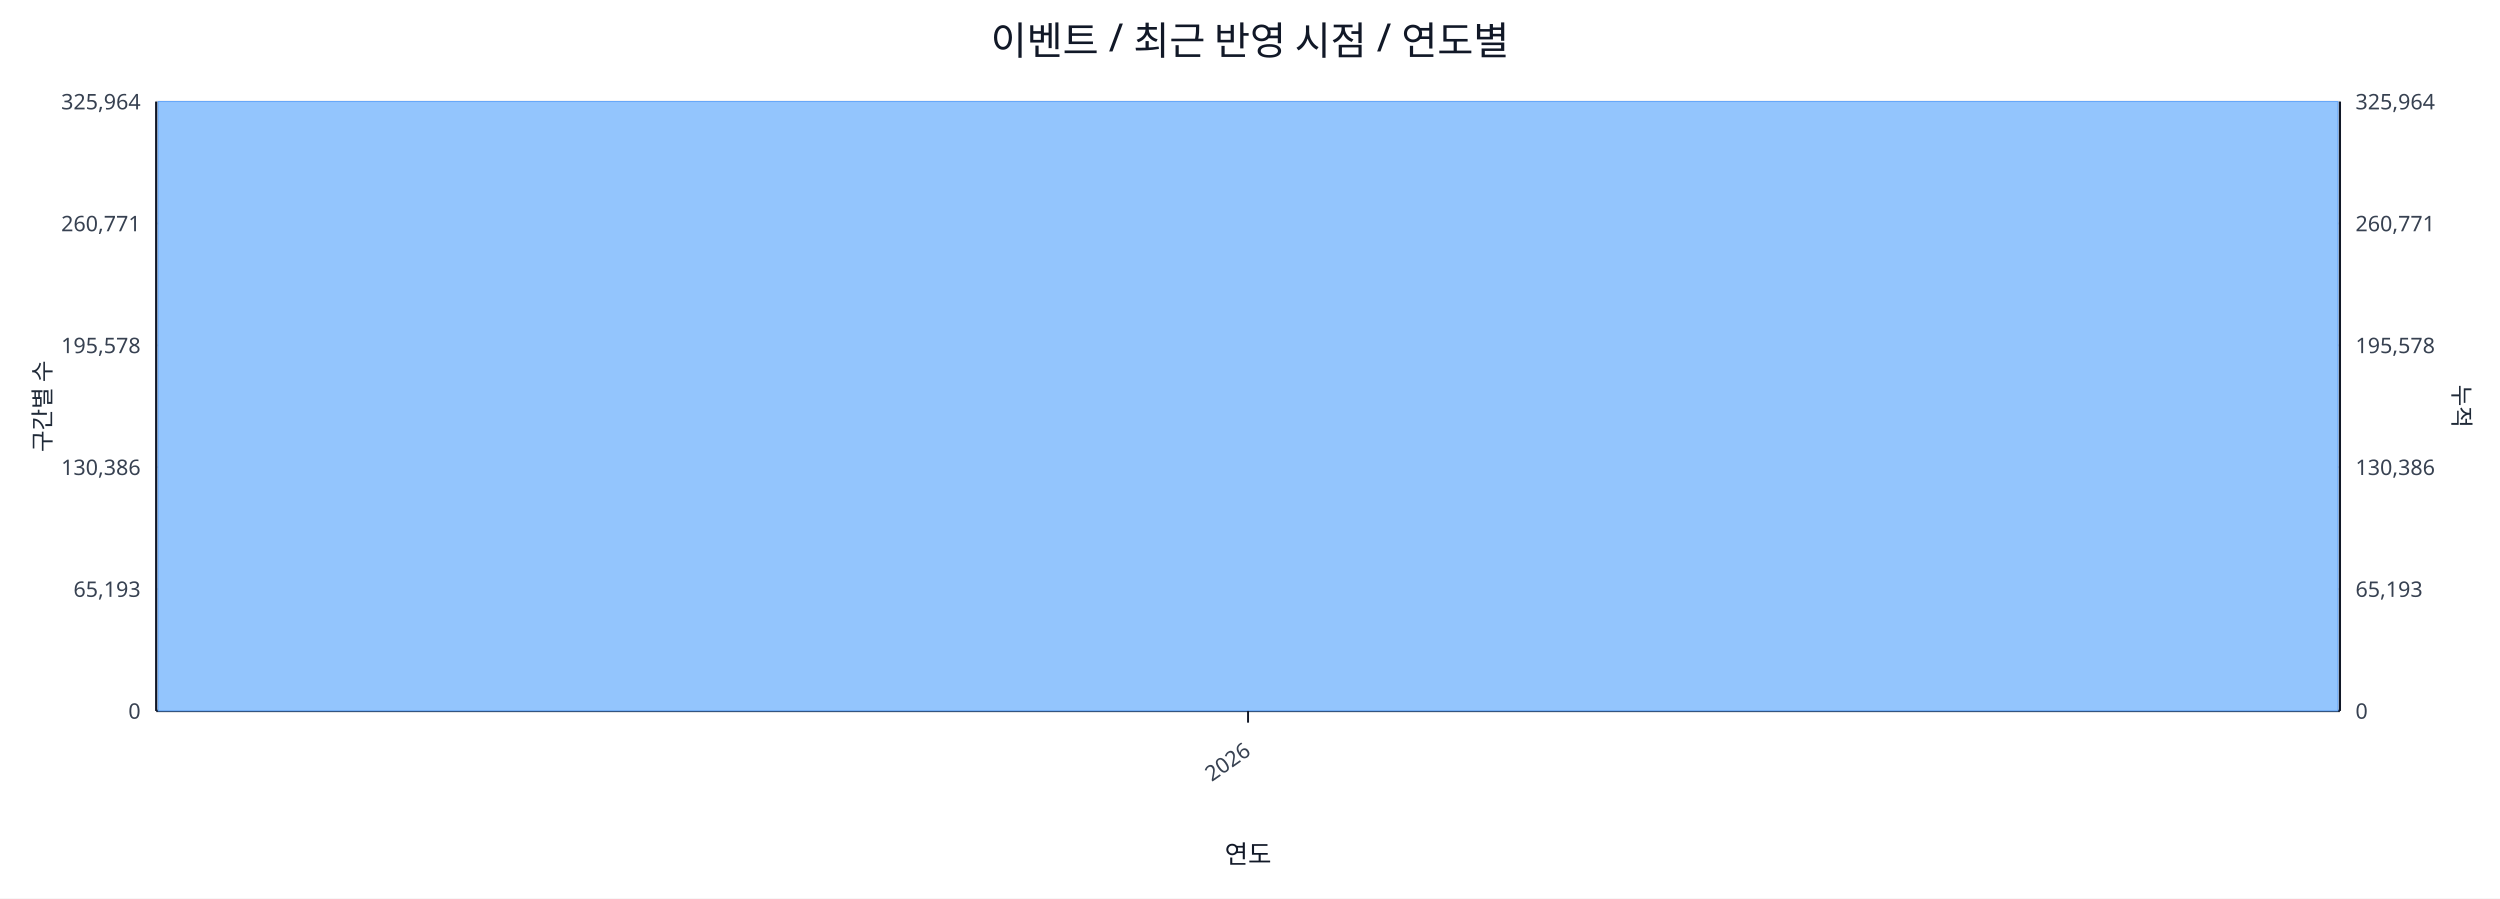
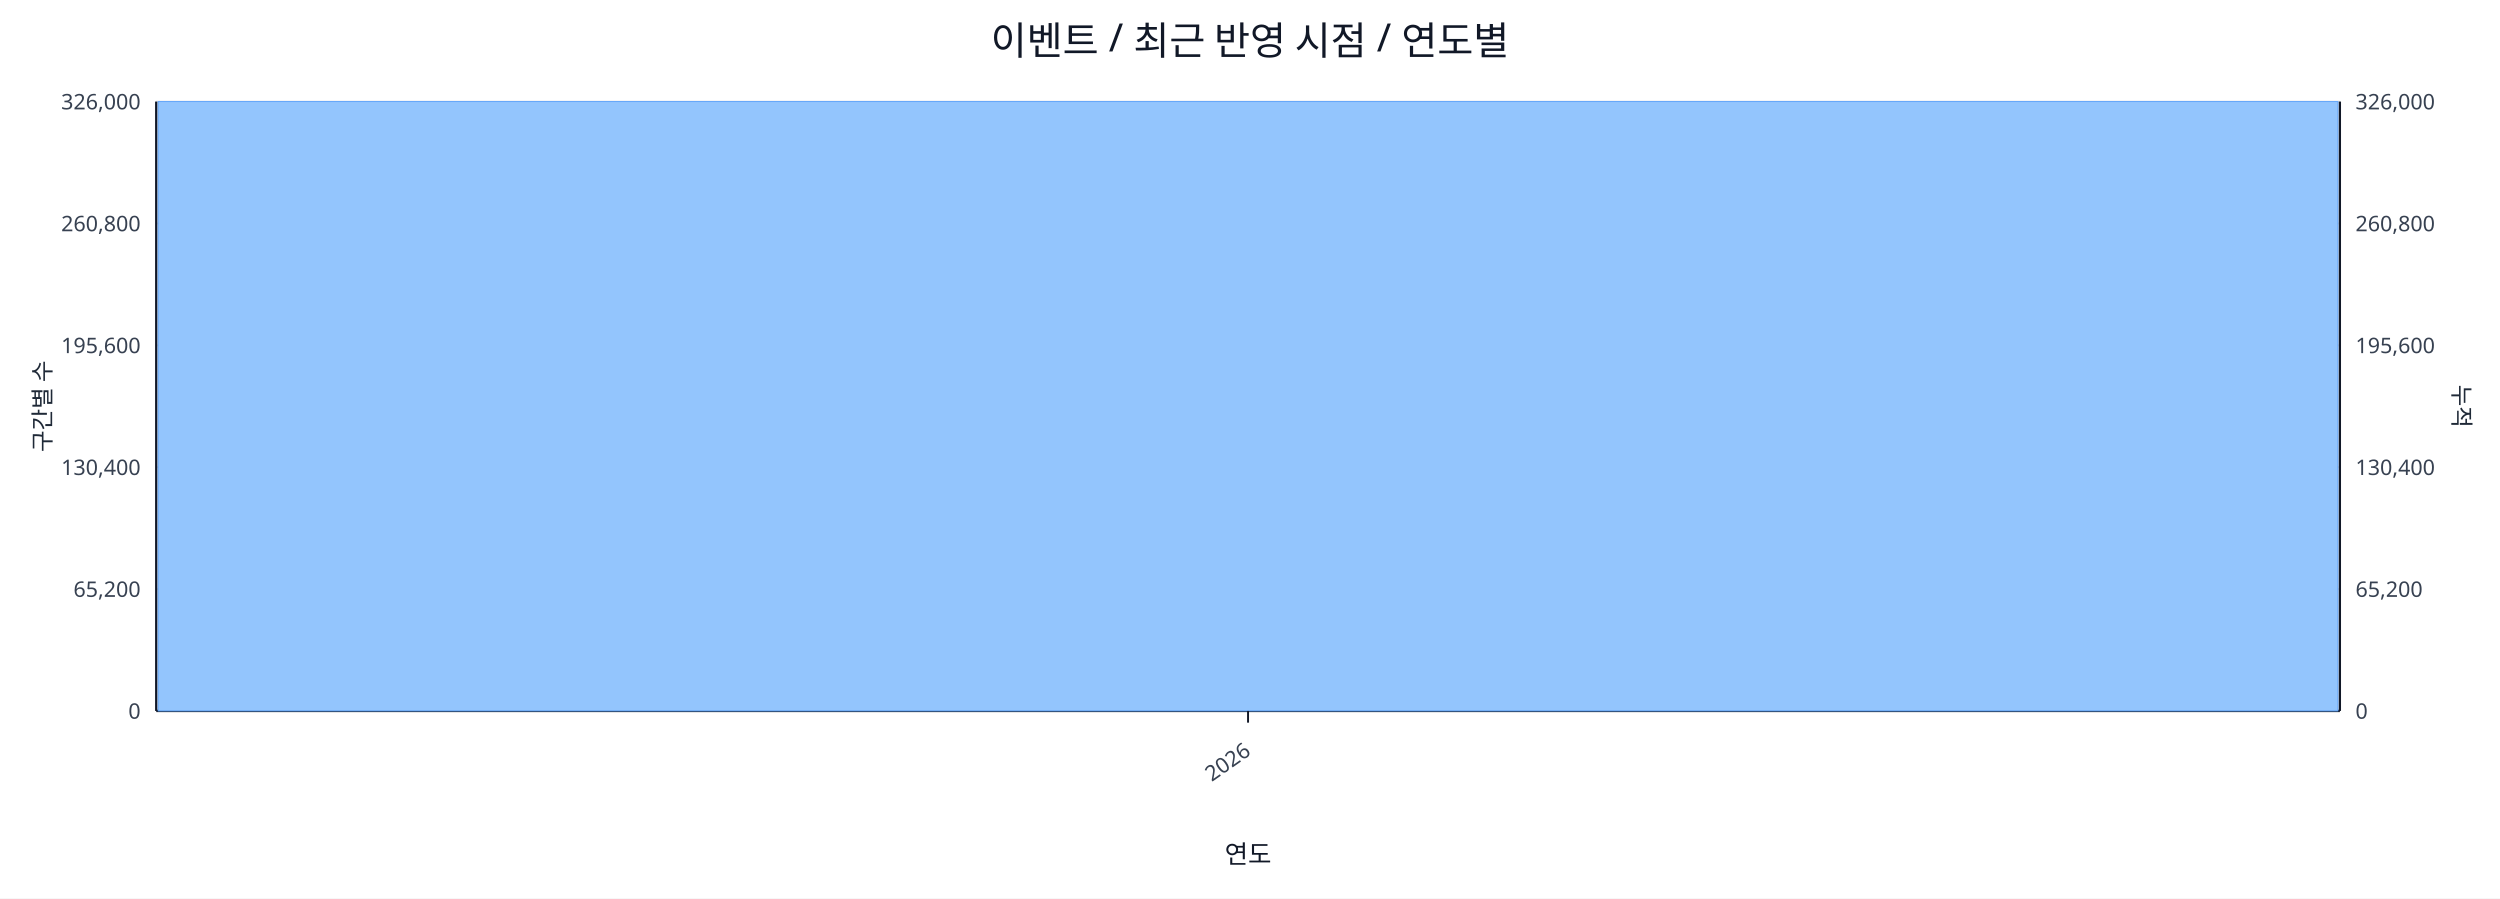
<svg xmlns="http://www.w3.org/2000/svg" width="1280" height="460" viewBox="0 0 1280 460">
  <rect x="0" y="0" width="100%" height="100%" fill="#ffffff" />
  <text x="640.0" y="28" font-size="20" text-anchor="middle" font-family="sans-serif" fill="#111827">이벤트 / 최근 반영 시점 / 연도별</text>
  <line x1="80.0" y1="52.0" x2="1198.0" y2="52.0" stroke="#e5e7eb" stroke-width="1" />
-   <text x="72.0" y="56.0" font-size="11" text-anchor="end" font-family="sans-serif" fill="#374151">325,964</text>
-   <text x="1206.0" y="56.0" font-size="11" text-anchor="start" font-family="sans-serif" fill="#374151">325,964</text>
+   <text x="72.0" y="56.0" font-size="11" text-anchor="end" font-family="sans-serif" fill="#374151">326,000</text>
+   <text x="1206.0" y="56.0" font-size="11" text-anchor="start" font-family="sans-serif" fill="#374151">326,000</text>
  <line x1="80.0" y1="114.4" x2="1198.0" y2="114.4" stroke="#e5e7eb" stroke-width="1" />
-   <text x="72.0" y="118.4" font-size="11" text-anchor="end" font-family="sans-serif" fill="#374151">260,771</text>
-   <text x="1206.0" y="118.4" font-size="11" text-anchor="start" font-family="sans-serif" fill="#374151">260,771</text>
+   <text x="72.0" y="118.4" font-size="11" text-anchor="end" font-family="sans-serif" fill="#374151">260,800</text>
+   <text x="1206.0" y="118.4" font-size="11" text-anchor="start" font-family="sans-serif" fill="#374151">260,800</text>
  <line x1="80.0" y1="176.8" x2="1198.0" y2="176.8" stroke="#e5e7eb" stroke-width="1" />
-   <text x="72.0" y="180.8" font-size="11" text-anchor="end" font-family="sans-serif" fill="#374151">195,578</text>
-   <text x="1206.0" y="180.8" font-size="11" text-anchor="start" font-family="sans-serif" fill="#374151">195,578</text>
+   <text x="72.0" y="180.8" font-size="11" text-anchor="end" font-family="sans-serif" fill="#374151">195,600</text>
+   <text x="1206.0" y="180.8" font-size="11" text-anchor="start" font-family="sans-serif" fill="#374151">195,600</text>
  <line x1="80.0" y1="239.2" x2="1198.0" y2="239.2" stroke="#e5e7eb" stroke-width="1" />
-   <text x="72.0" y="243.2" font-size="11" text-anchor="end" font-family="sans-serif" fill="#374151">130,386</text>
-   <text x="1206.0" y="243.2" font-size="11" text-anchor="start" font-family="sans-serif" fill="#374151">130,386</text>
+   <text x="72.0" y="243.2" font-size="11" text-anchor="end" font-family="sans-serif" fill="#374151">130,400</text>
+   <text x="1206.0" y="243.2" font-size="11" text-anchor="start" font-family="sans-serif" fill="#374151">130,400</text>
  <line x1="80.0" y1="301.6" x2="1198.0" y2="301.6" stroke="#e5e7eb" stroke-width="1" />
-   <text x="72.0" y="305.6" font-size="11" text-anchor="end" font-family="sans-serif" fill="#374151">65,193</text>
-   <text x="1206.0" y="305.6" font-size="11" text-anchor="start" font-family="sans-serif" fill="#374151">65,193</text>
+   <text x="72.0" y="305.6" font-size="11" text-anchor="end" font-family="sans-serif" fill="#374151">65,200</text>
+   <text x="1206.0" y="305.6" font-size="11" text-anchor="start" font-family="sans-serif" fill="#374151">65,200</text>
  <line x1="80.0" y1="364.0" x2="1198.0" y2="364.0" stroke="#e5e7eb" stroke-width="1" />
  <text x="72.0" y="368.0" font-size="11" text-anchor="end" font-family="sans-serif" fill="#374151">0</text>
  <text x="1206.0" y="368.0" font-size="11" text-anchor="start" font-family="sans-serif" fill="#374151">0</text>
  <line x1="80.0" y1="364.0" x2="1198.0" y2="364.0" stroke="#111827" stroke-width="1.2" />
  <line x1="80.0" y1="52.0" x2="80.0" y2="364.0" stroke="#111827" stroke-width="1.2" />
  <line x1="1198.0" y1="52.0" x2="1198.0" y2="364.0" stroke="#111827" stroke-width="1.2" />
  <rect x="81.0" y="52.0" width="1116.0" height="312.0" fill="#93c5fd" stroke="#60a5fa" stroke-width="0.5" />
  <polyline fill="none" stroke="#ef4444" stroke-width="2" points="639.0,52.0" />
  <line x1="639.0" y1="364.0" x2="639.0" y2="370.0" stroke="#111827" stroke-width="1" />
  <text x="641.0" y="386.0" font-size="11" text-anchor="end" transform="rotate(-35 641.0 386.0)" font-family="sans-serif" fill="#374151">2026</text>
  <text x="26" y="208.0" font-size="12" transform="rotate(-90 26 208.0)" text-anchor="middle" font-family="sans-serif" fill="#1f2937">구간별 수</text>
  <text x="1256.0" y="208.0" font-size="12" transform="rotate(90 1256.0 208.0)" text-anchor="middle" font-family="sans-serif" fill="#1f2937">누적</text>
  <text x="639.0" y="442.0" font-size="13" text-anchor="middle" font-family="sans-serif" fill="#111827">연도</text>
</svg>
